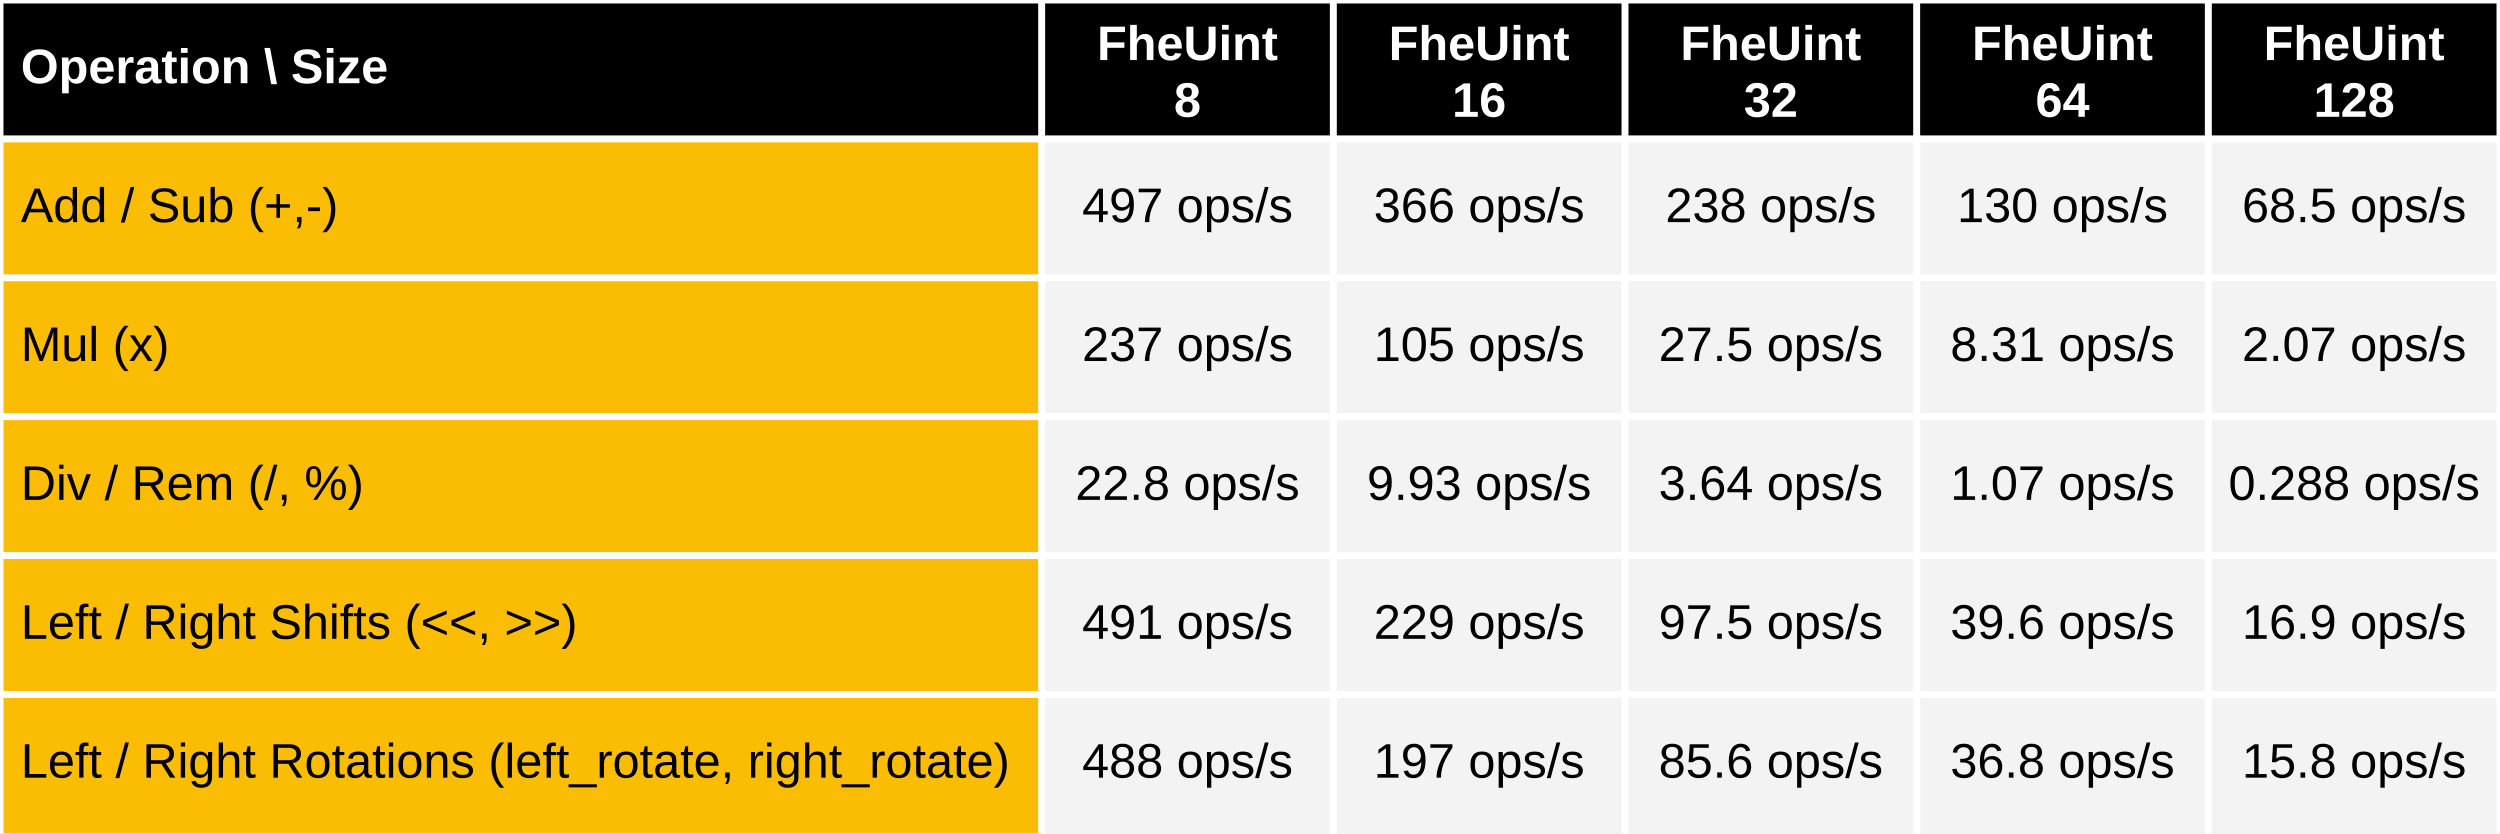
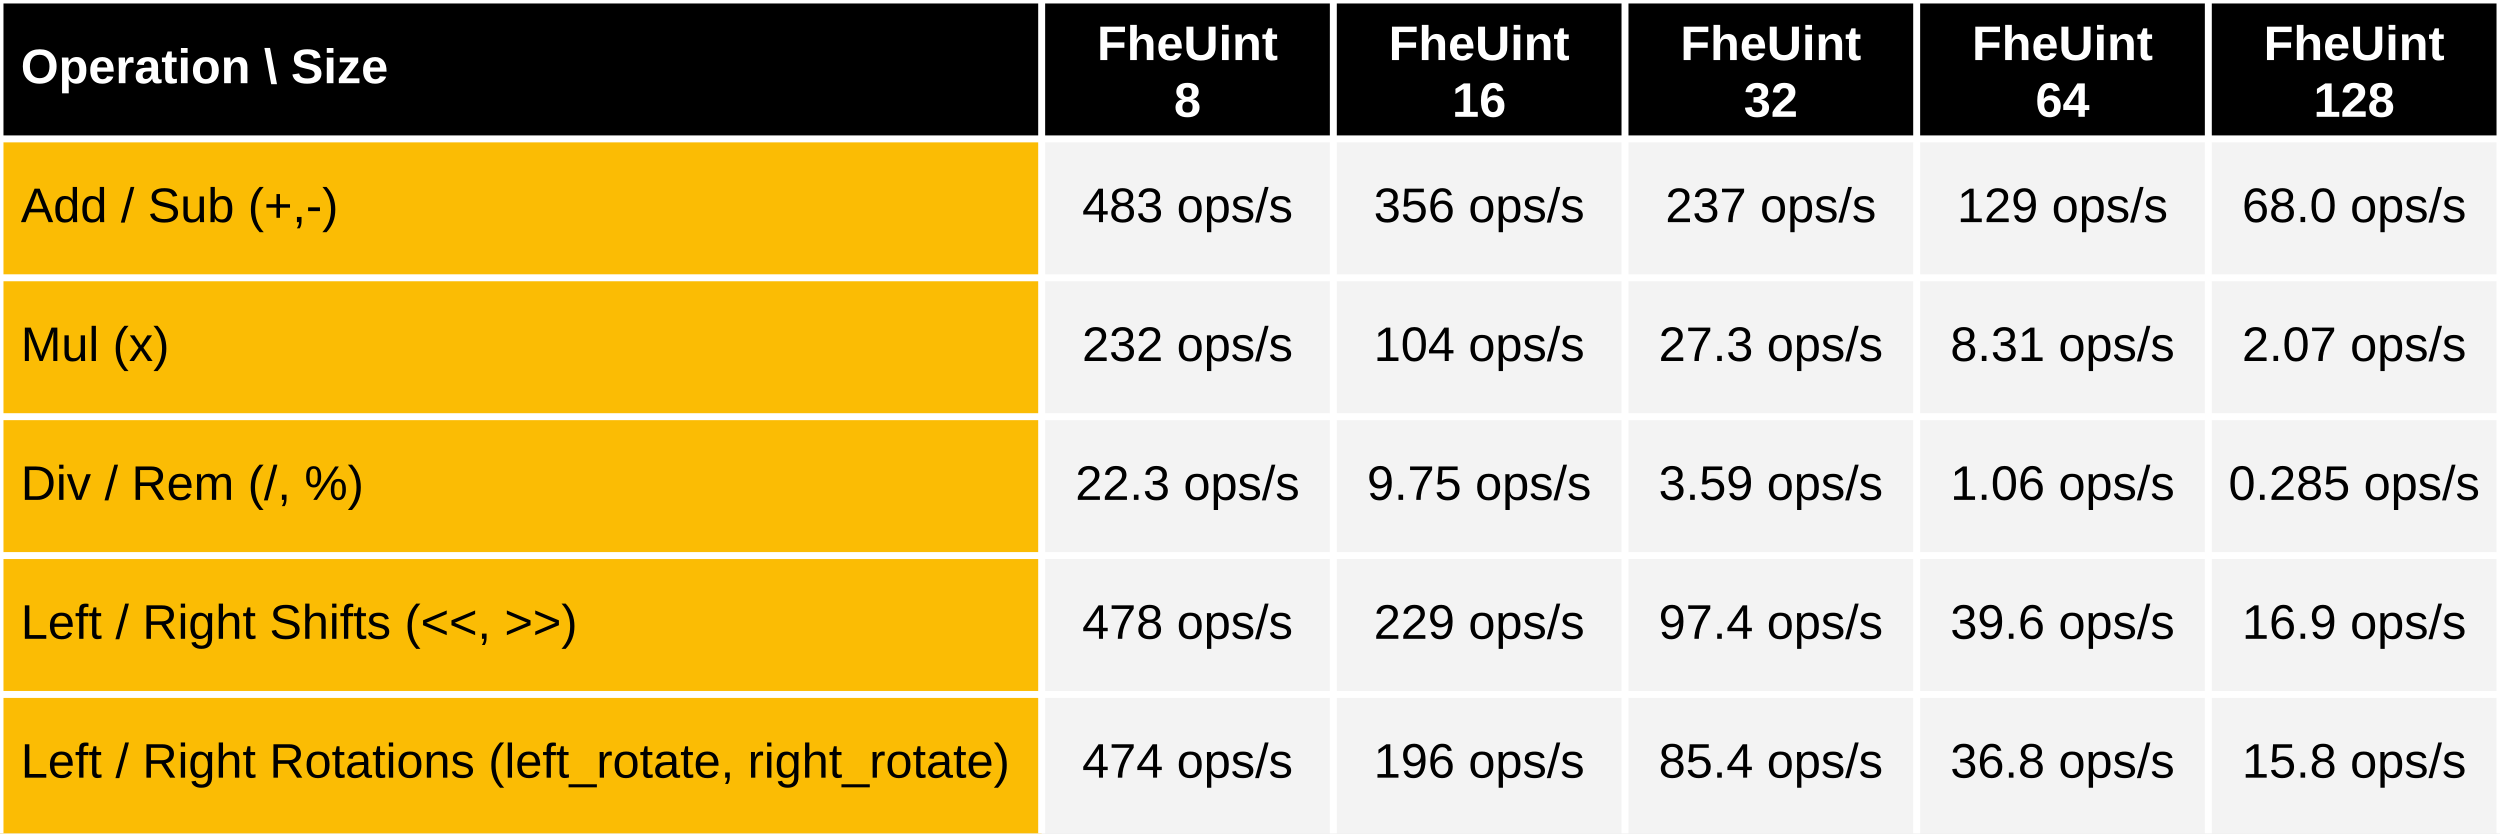
<svg xmlns="http://www.w3.org/2000/svg" viewBox="0 0 720 240" preserveAspectRatio="meet" width="100%" height="240">
  <rect x="0" y="0" width="720" height="40" fill="black" />
  <text dominant-baseline="middle" text-anchor="start" font-family="Arial" font-size="14" font-weight="bold" fill="white" x="6" y="20.0">Operation \ Size</text>
  <text dominant-baseline="middle" text-anchor="middle" font-family="Arial" font-size="14" font-weight="bold" fill="white" x="342.0" y="13.333">FheUint</text>
  <text dominant-baseline="middle" text-anchor="middle" font-family="Arial" font-size="14" font-weight="bold" fill="white" x="342.0" y="29.667">8</text>
  <text dominant-baseline="middle" text-anchor="middle" font-family="Arial" font-size="14" font-weight="bold" fill="white" x="426.0" y="13.333">FheUint</text>
  <text dominant-baseline="middle" text-anchor="middle" font-family="Arial" font-size="14" font-weight="bold" fill="white" x="426.0" y="29.667">16</text>
  <text dominant-baseline="middle" text-anchor="middle" font-family="Arial" font-size="14" font-weight="bold" fill="white" x="510.0" y="13.333">FheUint</text>
  <text dominant-baseline="middle" text-anchor="middle" font-family="Arial" font-size="14" font-weight="bold" fill="white" x="510.0" y="29.667">32</text>
  <text dominant-baseline="middle" text-anchor="middle" font-family="Arial" font-size="14" font-weight="bold" fill="white" x="594.0" y="13.333">FheUint</text>
  <text dominant-baseline="middle" text-anchor="middle" font-family="Arial" font-size="14" font-weight="bold" fill="white" x="594.0" y="29.667">64</text>
  <text dominant-baseline="middle" text-anchor="middle" font-family="Arial" font-size="14" font-weight="bold" fill="white" x="678.0" y="13.333">FheUint</text>
  <text dominant-baseline="middle" text-anchor="middle" font-family="Arial" font-size="14" font-weight="bold" fill="white" x="678.0" y="29.667">128</text>
  <rect x="0" y="40" width="300" height="200" fill="#fbbc04" />
  <rect x="300" y="40" width="420" height="200" fill="#f3f3f3" />
  <text dominant-baseline="middle" text-anchor="start" font-family="Arial" font-size="14" font-weight="normal" fill="black" x="6" y="60.0">Add / Sub (+,-)</text>
-   <text dominant-baseline="middle" text-anchor="middle" font-family="Arial" font-size="14" font-weight="normal" fill="black" x="342.0" y="60.0">497 ops/s</text>
-   <text dominant-baseline="middle" text-anchor="middle" font-family="Arial" font-size="14" font-weight="normal" fill="black" x="426.0" y="60.0">366 ops/s</text>
-   <text dominant-baseline="middle" text-anchor="middle" font-family="Arial" font-size="14" font-weight="normal" fill="black" x="510.0" y="60.0">238 ops/s</text>
-   <text dominant-baseline="middle" text-anchor="middle" font-family="Arial" font-size="14" font-weight="normal" fill="black" x="594.0" y="60.0">130 ops/s</text>
-   <text dominant-baseline="middle" text-anchor="middle" font-family="Arial" font-size="14" font-weight="normal" fill="black" x="678.0" y="60.0">68.5 ops/s</text>
+   <text dominant-baseline="middle" text-anchor="middle" font-family="Arial" font-size="14" font-weight="normal" fill="black" x="342.0" y="60.0">483 ops/s</text>
+   <text dominant-baseline="middle" text-anchor="middle" font-family="Arial" font-size="14" font-weight="normal" fill="black" x="426.0" y="60.0">356 ops/s</text>
+   <text dominant-baseline="middle" text-anchor="middle" font-family="Arial" font-size="14" font-weight="normal" fill="black" x="510.0" y="60.0">237 ops/s</text>
+   <text dominant-baseline="middle" text-anchor="middle" font-family="Arial" font-size="14" font-weight="normal" fill="black" x="594.0" y="60.0">129 ops/s</text>
+   <text dominant-baseline="middle" text-anchor="middle" font-family="Arial" font-size="14" font-weight="normal" fill="black" x="678.0" y="60.0">68.0 ops/s</text>
  <text dominant-baseline="middle" text-anchor="start" font-family="Arial" font-size="14" font-weight="normal" fill="black" x="6" y="100.0">Mul (x)</text>
-   <text dominant-baseline="middle" text-anchor="middle" font-family="Arial" font-size="14" font-weight="normal" fill="black" x="342.0" y="100.0">237 ops/s</text>
-   <text dominant-baseline="middle" text-anchor="middle" font-family="Arial" font-size="14" font-weight="normal" fill="black" x="426.0" y="100.0">105 ops/s</text>
-   <text dominant-baseline="middle" text-anchor="middle" font-family="Arial" font-size="14" font-weight="normal" fill="black" x="510.0" y="100.0">27.5 ops/s</text>
+   <text dominant-baseline="middle" text-anchor="middle" font-family="Arial" font-size="14" font-weight="normal" fill="black" x="342.0" y="100.0">232 ops/s</text>
+   <text dominant-baseline="middle" text-anchor="middle" font-family="Arial" font-size="14" font-weight="normal" fill="black" x="426.0" y="100.0">104 ops/s</text>
+   <text dominant-baseline="middle" text-anchor="middle" font-family="Arial" font-size="14" font-weight="normal" fill="black" x="510.0" y="100.0">27.3 ops/s</text>
  <text dominant-baseline="middle" text-anchor="middle" font-family="Arial" font-size="14" font-weight="normal" fill="black" x="594.0" y="100.0">8.31 ops/s</text>
  <text dominant-baseline="middle" text-anchor="middle" font-family="Arial" font-size="14" font-weight="normal" fill="black" x="678.0" y="100.0">2.07 ops/s</text>
  <text dominant-baseline="middle" text-anchor="start" font-family="Arial" font-size="14" font-weight="normal" fill="black" x="6" y="140.0">Div / Rem  (/, %)</text>
-   <text dominant-baseline="middle" text-anchor="middle" font-family="Arial" font-size="14" font-weight="normal" fill="black" x="342.0" y="140.0">22.8 ops/s</text>
-   <text dominant-baseline="middle" text-anchor="middle" font-family="Arial" font-size="14" font-weight="normal" fill="black" x="426.0" y="140.0">9.93 ops/s</text>
-   <text dominant-baseline="middle" text-anchor="middle" font-family="Arial" font-size="14" font-weight="normal" fill="black" x="510.0" y="140.0">3.64 ops/s</text>
-   <text dominant-baseline="middle" text-anchor="middle" font-family="Arial" font-size="14" font-weight="normal" fill="black" x="594.0" y="140.0">1.07 ops/s</text>
-   <text dominant-baseline="middle" text-anchor="middle" font-family="Arial" font-size="14" font-weight="normal" fill="black" x="678.0" y="140.0">0.288 ops/s</text>
+   <text dominant-baseline="middle" text-anchor="middle" font-family="Arial" font-size="14" font-weight="normal" fill="black" x="342.0" y="140.0">22.3 ops/s</text>
+   <text dominant-baseline="middle" text-anchor="middle" font-family="Arial" font-size="14" font-weight="normal" fill="black" x="426.0" y="140.0">9.75 ops/s</text>
+   <text dominant-baseline="middle" text-anchor="middle" font-family="Arial" font-size="14" font-weight="normal" fill="black" x="510.0" y="140.0">3.59 ops/s</text>
+   <text dominant-baseline="middle" text-anchor="middle" font-family="Arial" font-size="14" font-weight="normal" fill="black" x="594.0" y="140.0">1.06 ops/s</text>
+   <text dominant-baseline="middle" text-anchor="middle" font-family="Arial" font-size="14" font-weight="normal" fill="black" x="678.0" y="140.0">0.285 ops/s</text>
  <text dominant-baseline="middle" text-anchor="start" font-family="Arial" font-size="14" font-weight="normal" fill="black" x="6" y="180.0">Left / Right Shifts (&lt;&lt;, &gt;&gt;)</text>
-   <text dominant-baseline="middle" text-anchor="middle" font-family="Arial" font-size="14" font-weight="normal" fill="black" x="342.0" y="180.0">491 ops/s</text>
+   <text dominant-baseline="middle" text-anchor="middle" font-family="Arial" font-size="14" font-weight="normal" fill="black" x="342.0" y="180.0">478 ops/s</text>
  <text dominant-baseline="middle" text-anchor="middle" font-family="Arial" font-size="14" font-weight="normal" fill="black" x="426.0" y="180.0">229 ops/s</text>
-   <text dominant-baseline="middle" text-anchor="middle" font-family="Arial" font-size="14" font-weight="normal" fill="black" x="510.0" y="180.0">97.5 ops/s</text>
+   <text dominant-baseline="middle" text-anchor="middle" font-family="Arial" font-size="14" font-weight="normal" fill="black" x="510.0" y="180.0">97.4 ops/s</text>
  <text dominant-baseline="middle" text-anchor="middle" font-family="Arial" font-size="14" font-weight="normal" fill="black" x="594.0" y="180.0">39.6 ops/s</text>
  <text dominant-baseline="middle" text-anchor="middle" font-family="Arial" font-size="14" font-weight="normal" fill="black" x="678.0" y="180.0">16.9 ops/s</text>
  <text dominant-baseline="middle" text-anchor="start" font-family="Arial" font-size="14" font-weight="normal" fill="black" x="6" y="220.0">Left / Right Rotations (left_rotate, right_rotate)</text>
-   <text dominant-baseline="middle" text-anchor="middle" font-family="Arial" font-size="14" font-weight="normal" fill="black" x="342.0" y="220.0">488 ops/s</text>
-   <text dominant-baseline="middle" text-anchor="middle" font-family="Arial" font-size="14" font-weight="normal" fill="black" x="426.0" y="220.0">197 ops/s</text>
-   <text dominant-baseline="middle" text-anchor="middle" font-family="Arial" font-size="14" font-weight="normal" fill="black" x="510.0" y="220.0">85.6 ops/s</text>
+   <text dominant-baseline="middle" text-anchor="middle" font-family="Arial" font-size="14" font-weight="normal" fill="black" x="342.0" y="220.0">474 ops/s</text>
+   <text dominant-baseline="middle" text-anchor="middle" font-family="Arial" font-size="14" font-weight="normal" fill="black" x="426.0" y="220.0">196 ops/s</text>
+   <text dominant-baseline="middle" text-anchor="middle" font-family="Arial" font-size="14" font-weight="normal" fill="black" x="510.0" y="220.0">85.4 ops/s</text>
  <text dominant-baseline="middle" text-anchor="middle" font-family="Arial" font-size="14" font-weight="normal" fill="black" x="594.0" y="220.0">36.8 ops/s</text>
  <text dominant-baseline="middle" text-anchor="middle" font-family="Arial" font-size="14" font-weight="normal" fill="black" x="678.0" y="220.0">15.8 ops/s</text>
  <line stroke="white" stroke-width="2" x1="0" y1="0" x2="720" y2="0" />
  <line stroke="white" stroke-width="2" x1="0" y1="40" x2="720" y2="40" />
  <line stroke="white" stroke-width="2" x1="0" y1="80" x2="720" y2="80" />
  <line stroke="white" stroke-width="2" x1="0" y1="120" x2="720" y2="120" />
  <line stroke="white" stroke-width="2" x1="0" y1="160" x2="720" y2="160" />
  <line stroke="white" stroke-width="2" x1="0" y1="200" x2="720" y2="200" />
  <line stroke="white" stroke-width="2" x1="0" y1="0" x2="0" y2="240" />
  <line stroke="white" stroke-width="2" x1="300.0" y1="0" x2="300.0" y2="240" />
  <line stroke="white" stroke-width="2" x1="384.0" y1="0" x2="384.0" y2="240" />
  <line stroke="white" stroke-width="2" x1="468.0" y1="0" x2="468.0" y2="240" />
  <line stroke="white" stroke-width="2" x1="552.0" y1="0" x2="552.0" y2="240" />
  <line stroke="white" stroke-width="2" x1="636.0" y1="0" x2="636.0" y2="240" />
  <line stroke="white" stroke-width="2" x1="720.0" y1="0" x2="720.0" y2="240" />
</svg>
